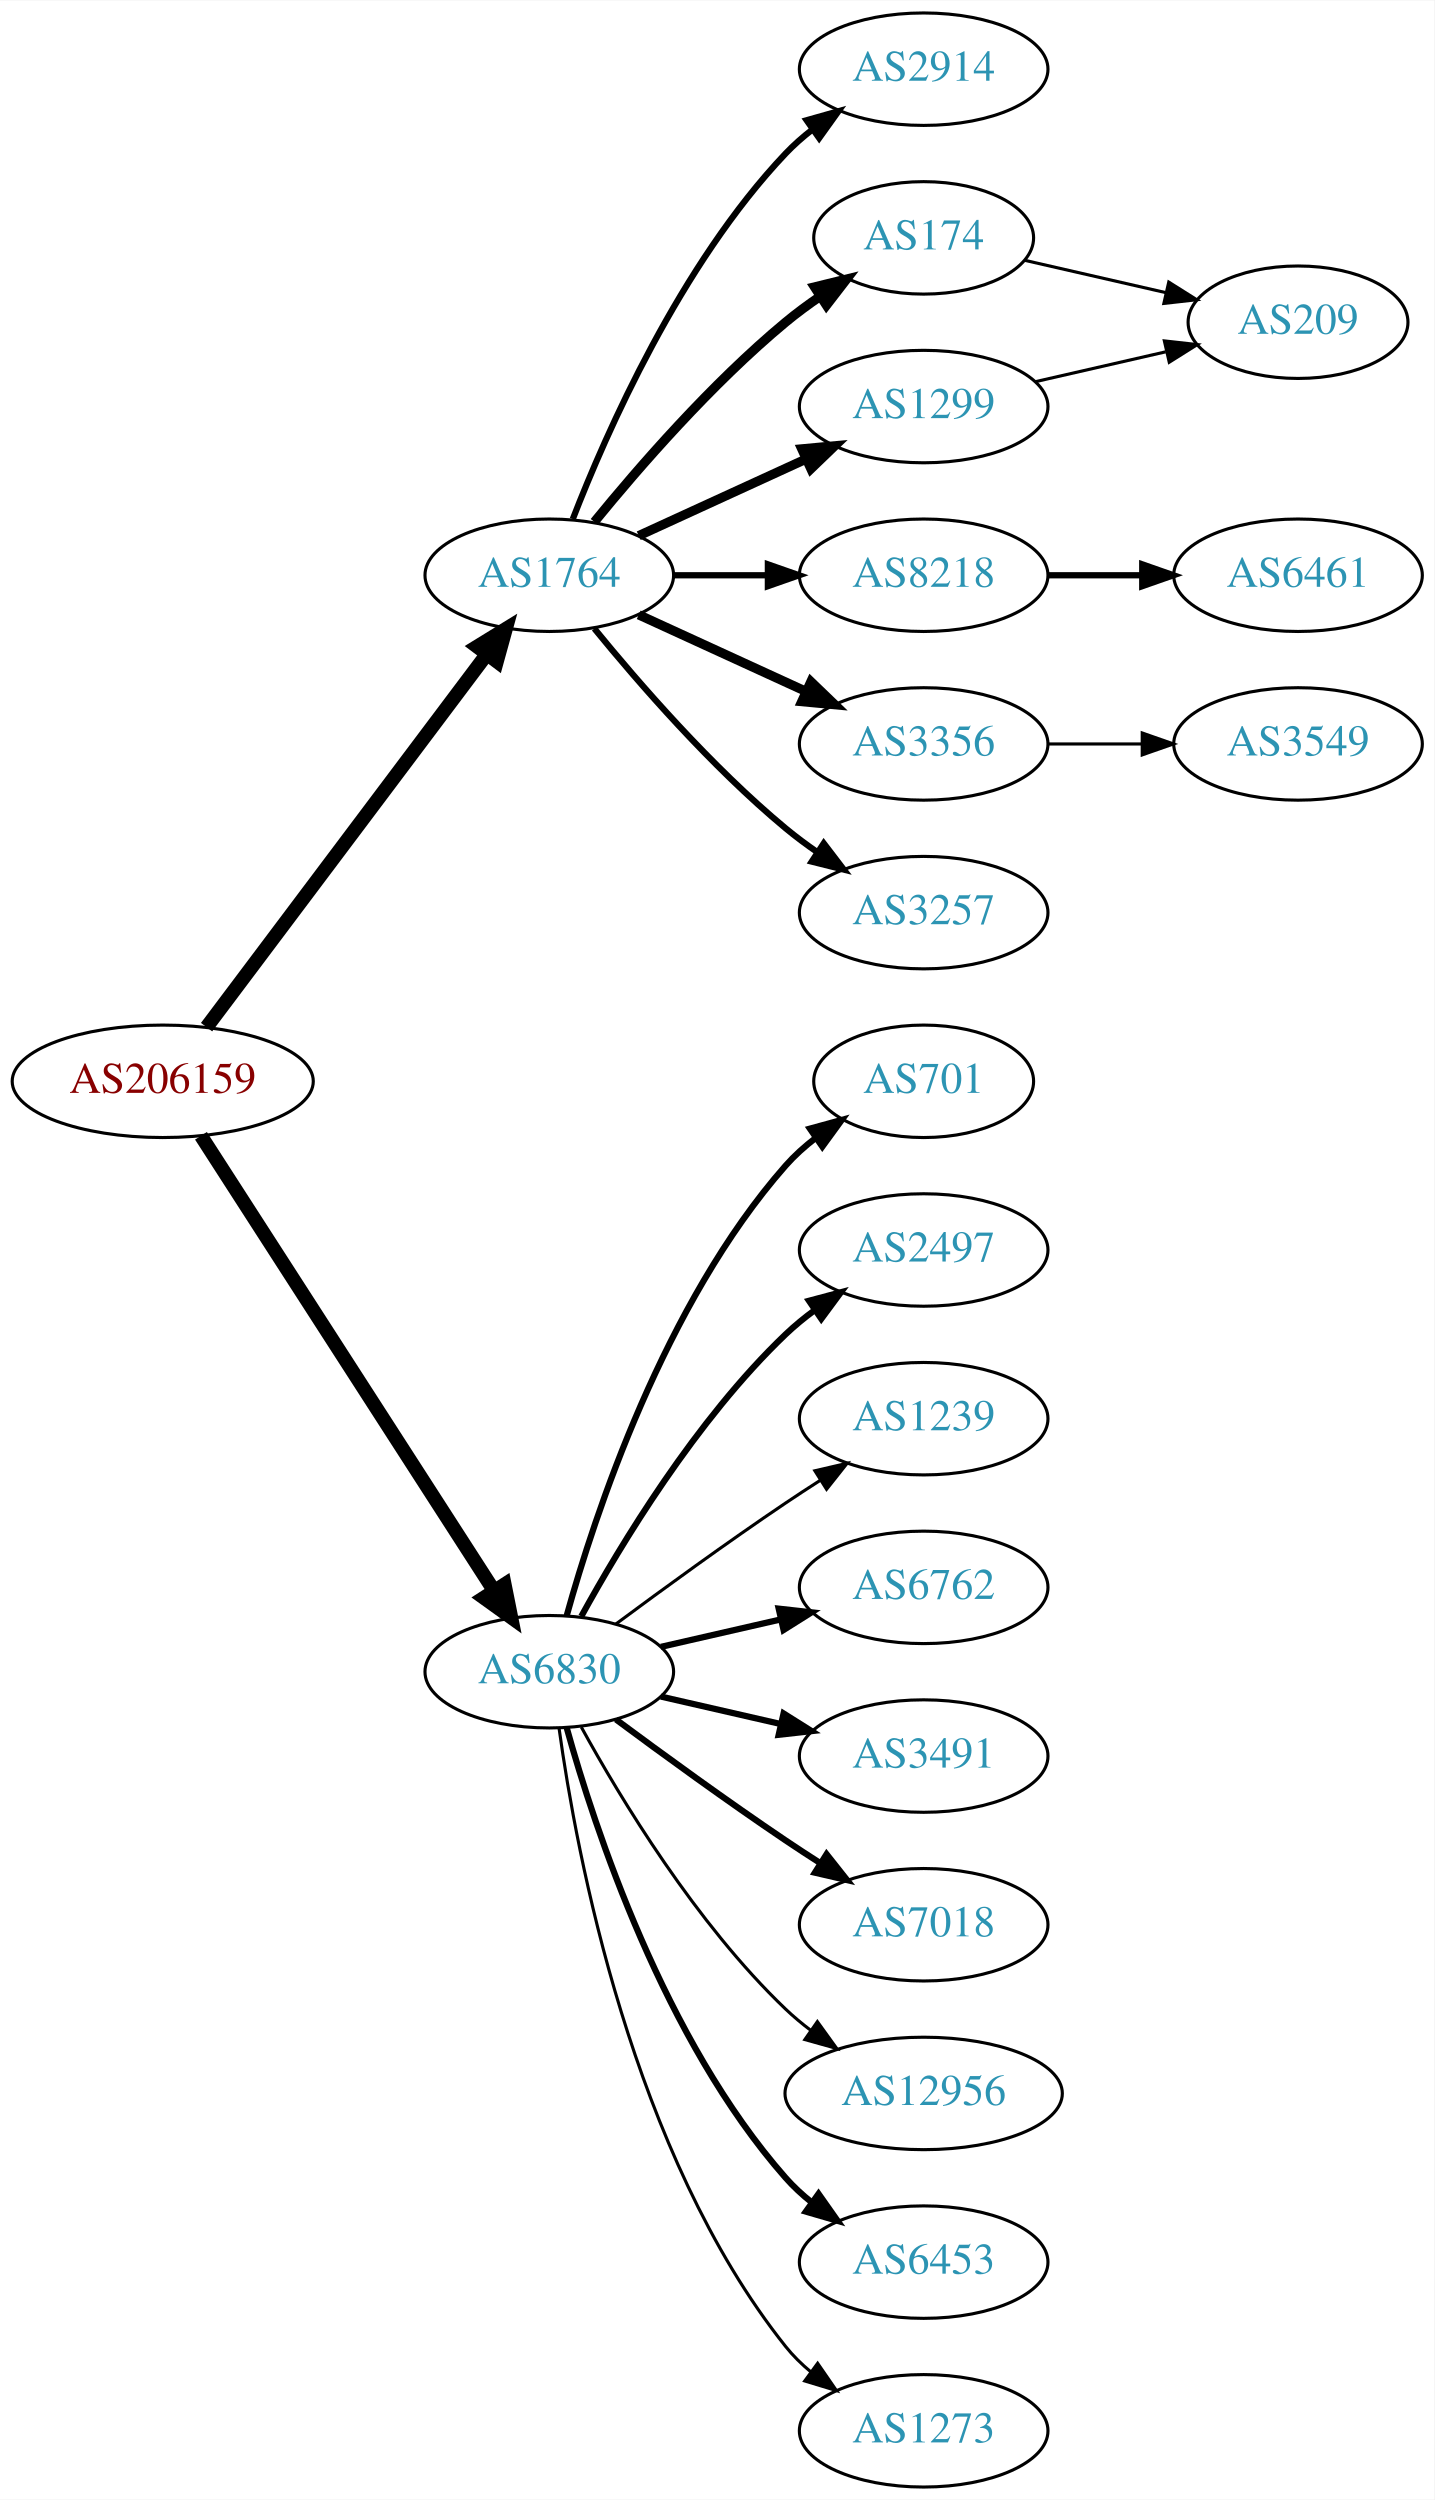
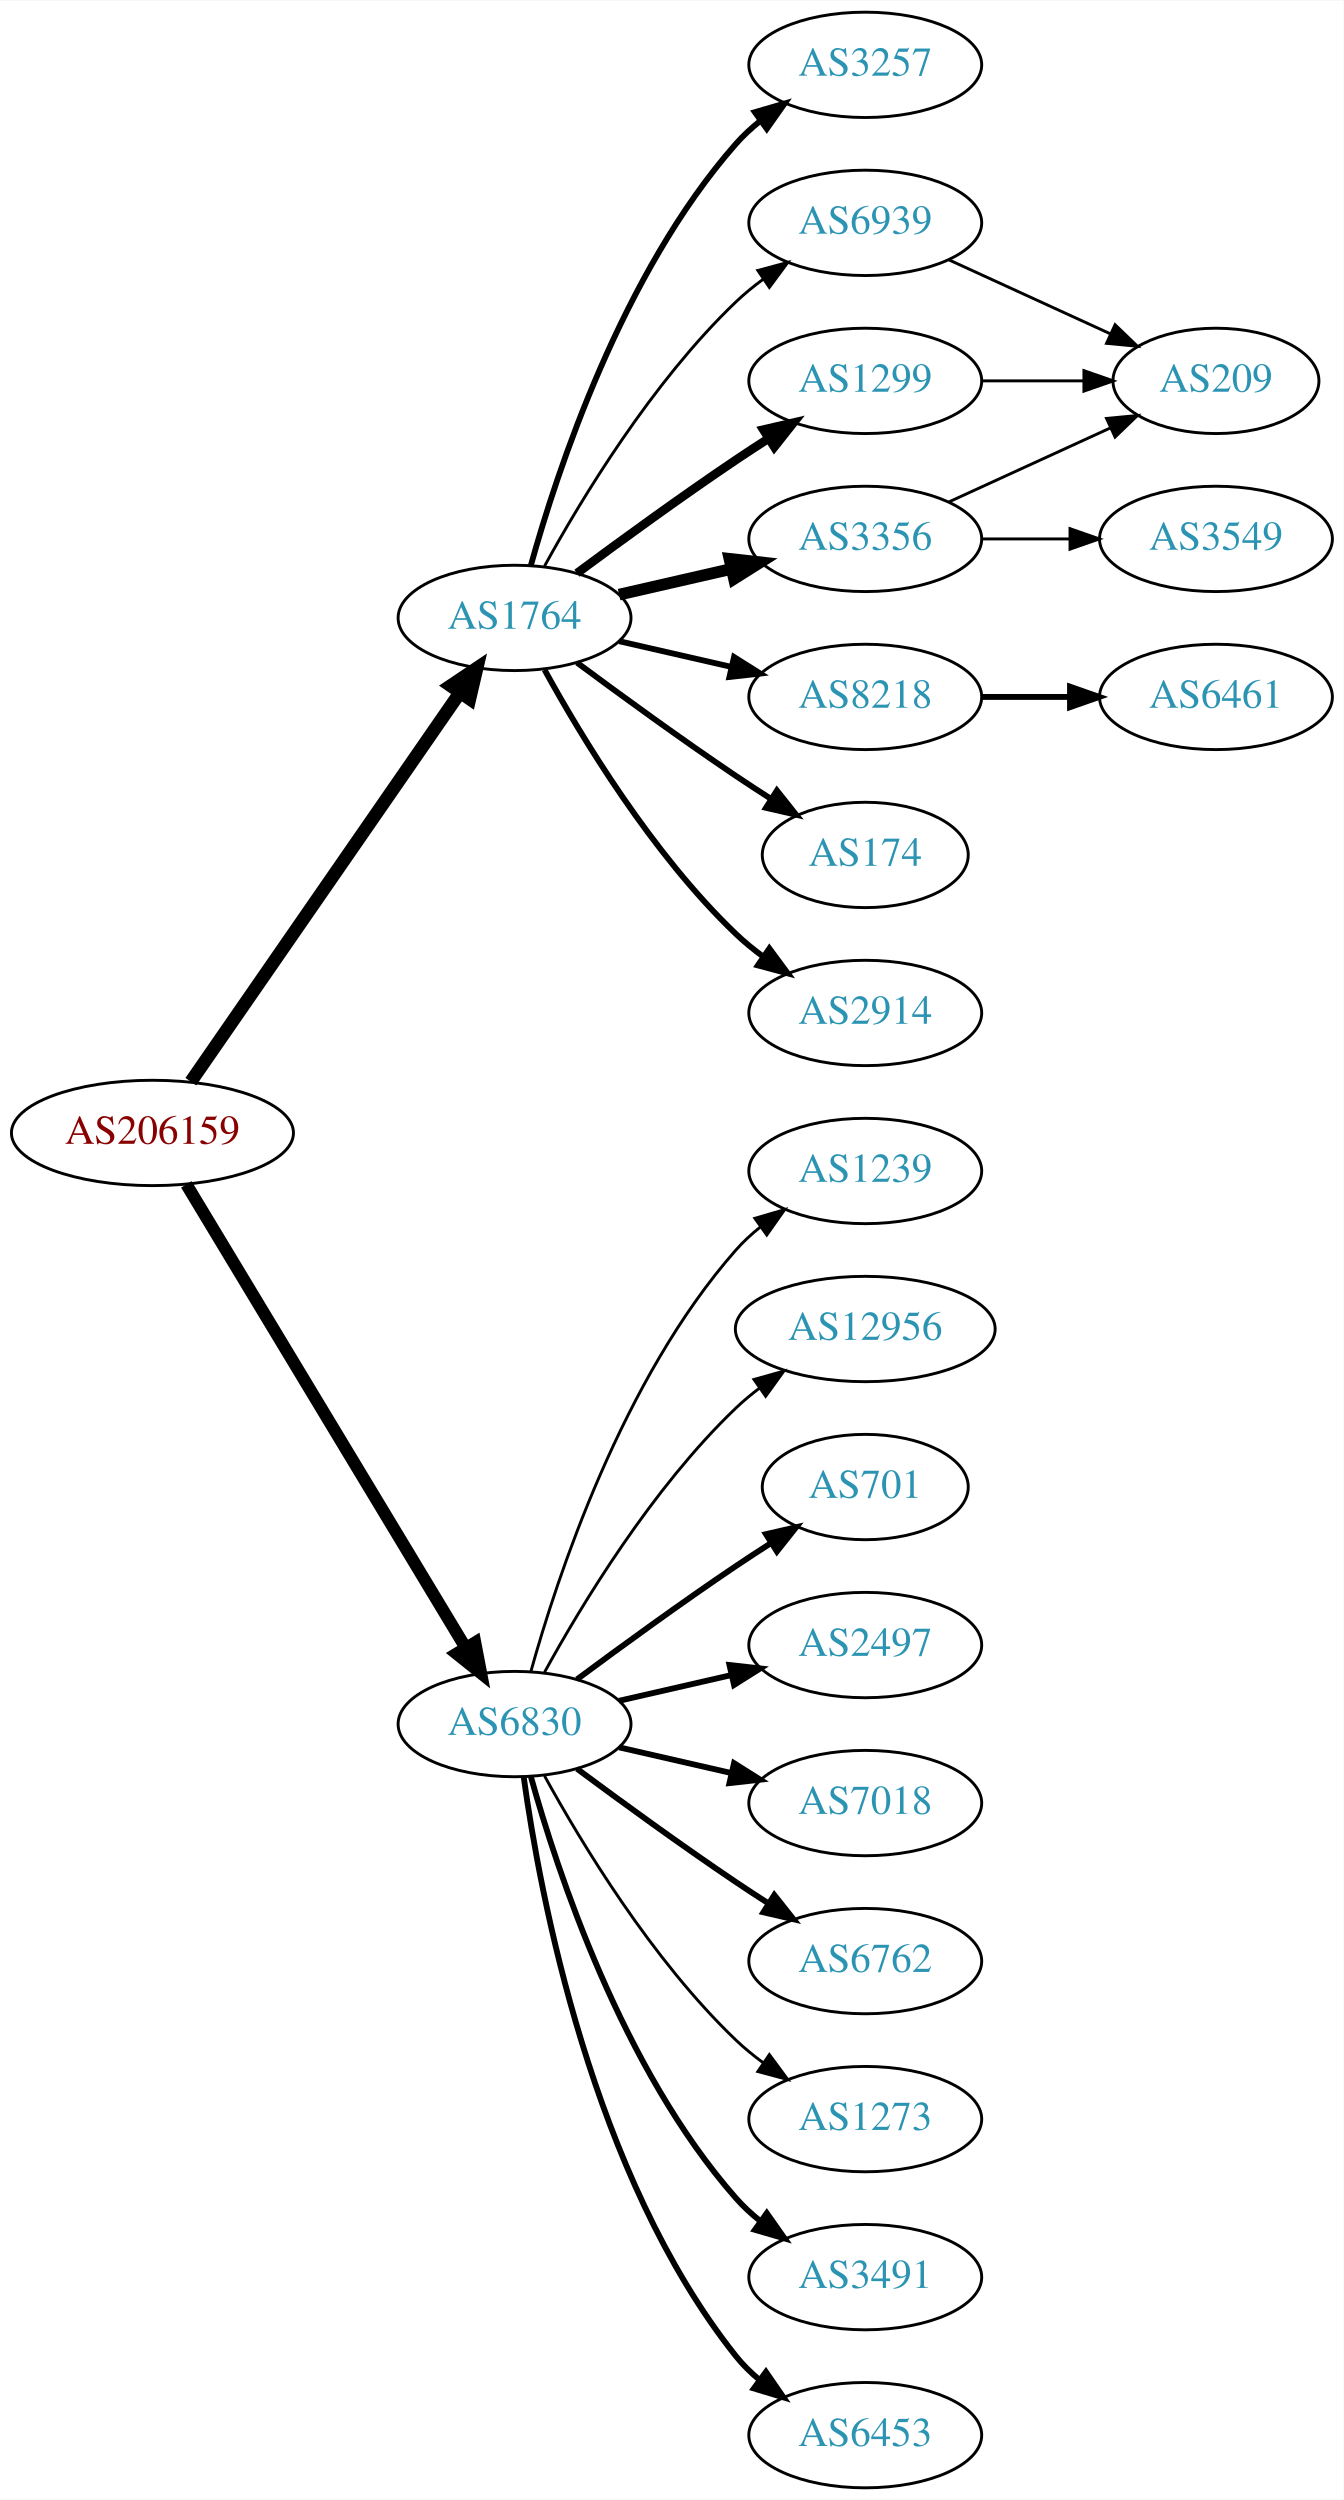
- <svg xmlns="http://www.w3.org/2000/svg" xmlns:xlink="http://www.w3.org/1999/xlink" width="459pt" height="800pt" viewBox="0.00 0.00 459.17 800.00">
-   <g id="graph0" class="graph" transform="scale(1 1) rotate(0) translate(4 796)">
-     <polygon fill="white" stroke="none" points="-4,4 -4,-796 455.17,-796 455.17,4 -4,4" />
+ <svg xmlns="http://www.w3.org/2000/svg" xmlns:xlink="http://www.w3.org/1999/xlink" width="459pt" height="854pt" viewBox="0.00 0.00 459.17 854.00">
+   <g id="graph0" class="graph" transform="scale(1 1) rotate(0) translate(4 850)">
+     <polygon fill="white" stroke="none" points="-4,4 -4,-850 455.17,-850 455.17,4 -4,4" />
    <g id="node1" class="node">
      <g id="a_node1">
        <a xlink:href="/asn/206159" xlink:title="AS206159 ~ VAO-AS [AT]">
-           <ellipse fill="#ffffff" stroke="black" cx="48.096" cy="-450" rx="48.192" ry="18" />
-           <text text-anchor="middle" x="48.096" y="-446.3" font-family="Times,serif" font-size="14.00" fill="#880000">AS206159</text>
+           <ellipse fill="#ffffff" stroke="black" cx="48.096" cy="-463" rx="48.192" ry="18" />
+           <text text-anchor="middle" x="48.096" y="-459.3" font-family="Times,serif" font-size="14.00" fill="#880000">AS206159</text>
        </a>
      </g>
    </g>
    <g id="node2" class="node">
      <g id="a_node2">
        <a xlink:href="/asn/1764" xlink:title="AS1764 ~ NEXTLAYER-AS [AT]">
-           <ellipse fill="#ffffff" stroke="black" cx="171.838" cy="-612" rx="39.794" ry="18" />
-           <text text-anchor="middle" x="171.838" y="-608.3" font-family="Times,serif" font-size="14.00" fill="#2c94b3">AS1764</text>
+           <ellipse fill="#ffffff" stroke="black" cx="171.838" cy="-639" rx="39.794" ry="18" />
+           <text text-anchor="middle" x="171.838" y="-635.3" font-family="Times,serif" font-size="14.00" fill="#2c94b3">AS1764</text>
        </a>
      </g>
    </g>
    <g id="edge1" class="edge">
-       <path fill="none" stroke="black" stroke-width="4.5" d="M62.124,-467.337C83.634,-495.96 126.675,-553.233 151.664,-586.486" />
-       <polygon fill="black" stroke="black" stroke-width="4.5" points="148.748,-589.159 157.903,-594.788 155.043,-584.428 148.748,-589.159" />
+       <path fill="none" stroke="black" stroke-width="4.5" d="M61.214,-480.519C82.782,-511.699 127.916,-576.948 153.023,-613.245" />
+       <polygon fill="black" stroke="black" stroke-width="4.5" points="150.021,-615.827 158.948,-621.811 156.498,-611.347 150.021,-615.827" />
    </g>
    <g id="node3" class="node">
      <g id="a_node3">
        <a xlink:href="/asn/6830" xlink:title="AS6830 ~ LGI-UPC [AT]">
          <ellipse fill="#ffffff" stroke="black" cx="171.838" cy="-261" rx="39.794" ry="18" />
          <text text-anchor="middle" x="171.838" y="-257.3" font-family="Times,serif" font-size="14.00" fill="#2c94b3">AS6830</text>
        </a>
      </g>
    </g>
    <g id="edge2" class="edge">
-       <path fill="none" stroke="black" stroke-width="4.5" d="M60.331,-432.558C81.802,-399.225 128.767,-326.314 154.004,-287.134" />
-       <polygon fill="black" stroke="black" stroke-width="4.5" points="157.525,-288.939 159.63,-278.4 150.905,-284.674 157.525,-288.939" />
+       <path fill="none" stroke="black" stroke-width="4.219" d="M59.687,-445.427C81.146,-409.821 129.854,-329.002 155.064,-287.173" />
+       <polygon fill="black" stroke="black" stroke-width="4.219" points="158.358,-288.859 160.358,-278.388 152.035,-285.048 158.358,-288.859" />
    </g>
    <g id="node4" class="node">
      <g id="a_node4">
-         <a xlink:href="/asn/2914" xlink:title="AS2914 ~ NTT America, Inc. [US]">
-           <ellipse fill="#ffffff" stroke="black" cx="291.681" cy="-774" rx="39.794" ry="18" />
-           <text text-anchor="middle" x="291.681" y="-770.3" font-family="Times,serif" font-size="14.00" fill="#2c94b3">AS2914</text>
+         <a xlink:href="/asn/1299" xlink:title="AS1299 ~ Telia Carrier [EU]">
+           <ellipse fill="#ffffff" stroke="black" cx="291.681" cy="-720" rx="39.794" ry="18" />
+           <text text-anchor="middle" x="291.681" y="-716.3" font-family="Times,serif" font-size="14.00" fill="#2c94b3">AS1299</text>
        </a>
      </g>
    </g>
    <g id="edge3" class="edge">
-       <path fill="none" stroke="black" stroke-width="2" d="M179.361,-629.994C190.112,-657.728 213.769,-711.429 247.484,-747 250.07,-749.728 252.988,-752.294 256.056,-754.677" />
-       <polygon fill="black" stroke="black" stroke-width="2" points="254.21,-757.658 264.404,-760.543 258.234,-751.93 254.21,-757.658" />
+       <path fill="none" stroke="black" stroke-width="3" d="M193.168,-654.277C208.031,-665.304 228.775,-680.407 247.484,-693 251.033,-695.389 254.784,-697.839 258.532,-700.242" />
+       <polygon fill="black" stroke="black" stroke-width="3" points="256.858,-703.325 267.181,-705.712 260.6,-697.409 256.858,-703.325" />
    </g>
    <g id="node5" class="node">
      <g id="a_node5">
-         <a xlink:href="/asn/174" xlink:title="AS174 ~ Cogent Communications [US]">
-           <ellipse fill="#ffffff" stroke="black" cx="291.681" cy="-720" rx="35.194" ry="18" />
-           <text text-anchor="middle" x="291.681" y="-716.3" font-family="Times,serif" font-size="14.00" fill="#2c94b3">AS174</text>
+         <a xlink:href="/asn/3356" xlink:title="AS3356 ~ Level 3 Parent, LLC [US]">
+           <ellipse fill="#ffffff" stroke="black" cx="291.681" cy="-666" rx="39.794" ry="18" />
+           <text text-anchor="middle" x="291.681" y="-662.3" font-family="Times,serif" font-size="14.00" fill="#2c94b3">AS3356</text>
        </a>
      </g>
    </g>
    <g id="edge4" class="edge">
-       <path fill="none" stroke="black" stroke-width="3" d="M186.257,-629.065C200.372,-646.375 223.786,-673.345 247.484,-693 250.948,-695.872 254.74,-698.669 258.595,-701.308" />
-       <polygon fill="black" stroke="black" stroke-width="3" points="256.737,-704.275 267.027,-706.797 260.556,-698.408 256.737,-704.275" />
+       <path fill="none" stroke="black" stroke-width="4" d="M207.557,-646.955C219.557,-649.704 233.178,-652.825 245.871,-655.733" />
+       <polygon fill="black" stroke="black" stroke-width="4" points="245.273,-659.187 255.802,-658.009 246.836,-652.364 245.273,-659.187" />
    </g>
    <g id="node6" class="node">
      <g id="a_node6">
-         <a xlink:href="/asn/1299" xlink:title="AS1299 ~ Telia Carrier [EU]">
-           <ellipse fill="#ffffff" stroke="black" cx="291.681" cy="-666" rx="39.794" ry="18" />
-           <text text-anchor="middle" x="291.681" y="-662.3" font-family="Times,serif" font-size="14.00" fill="#2c94b3">AS1299</text>
-         </a>
-       </g>
-     </g>
-     <g id="edge5" class="edge">
-       <path fill="none" stroke="black" stroke-width="3" d="M200.467,-624.661C216.424,-631.973 236.694,-641.261 253.977,-649.181" />
-       <polygon fill="black" stroke="black" stroke-width="3" points="252.676,-652.435 263.225,-653.419 255.592,-646.071 252.676,-652.435" />
-     </g>
-     <g id="node7" class="node">
-       <g id="a_node7">
        <a xlink:href="/asn/8218" xlink:title="AS8218 ~ legacy Neotelecoms [FR]">
          <ellipse fill="#ffffff" stroke="black" cx="291.681" cy="-612" rx="39.794" ry="18" />
          <text text-anchor="middle" x="291.681" y="-608.3" font-family="Times,serif" font-size="14.00" fill="#2c94b3">AS8218</text>
        </a>
      </g>
    </g>
+     <g id="edge5" class="edge">
+       <path fill="none" stroke="black" stroke-width="2" d="M207.557,-631.045C219.557,-628.296 233.178,-625.175 245.871,-622.267" />
+       <polygon fill="black" stroke="black" stroke-width="2" points="246.836,-625.636 255.802,-619.991 245.273,-618.813 246.836,-625.636" />
+     </g>
+     <g id="node7" class="node">
+       <g id="a_node7">
+         <a xlink:href="/asn/174" xlink:title="AS174 ~ Cogent Communications [US]">
+           <ellipse fill="#ffffff" stroke="black" cx="291.681" cy="-558" rx="35.194" ry="18" />
+           <text text-anchor="middle" x="291.681" y="-554.3" font-family="Times,serif" font-size="14.00" fill="#2c94b3">AS174</text>
+         </a>
+       </g>
+     </g>
    <g id="edge6" class="edge">
-       <path fill="none" stroke="black" stroke-width="2" d="M211.751,-612C221.304,-612 231.654,-612 241.616,-612" />
-       <polygon fill="black" stroke="black" stroke-width="2" points="241.809,-615.5 251.809,-612 241.809,-608.5 241.809,-615.5" />
+       <path fill="none" stroke="black" stroke-width="2" d="M193.168,-623.723C208.031,-612.696 228.775,-597.593 247.484,-585 251.302,-582.431 255.352,-579.79 259.382,-577.214" />
+       <polygon fill="black" stroke="black" stroke-width="2" points="261.486,-580.025 268.076,-571.729 257.751,-574.105 261.486,-580.025" />
    </g>
    <g id="node8" class="node">
      <g id="a_node8">
-         <a xlink:href="/asn/3356" xlink:title="AS3356 ~ Level 3 Parent, LLC [US]">
-           <ellipse fill="#ffffff" stroke="black" cx="291.681" cy="-558" rx="39.794" ry="18" />
-           <text text-anchor="middle" x="291.681" y="-554.3" font-family="Times,serif" font-size="14.00" fill="#2c94b3">AS3356</text>
+         <a xlink:href="/asn/2914" xlink:title="AS2914 ~ NTT America, Inc. [US]">
+           <ellipse fill="#ffffff" stroke="black" cx="291.681" cy="-504" rx="39.794" ry="18" />
+           <text text-anchor="middle" x="291.681" y="-500.3" font-family="Times,serif" font-size="14.00" fill="#2c94b3">AS2914</text>
        </a>
      </g>
    </g>
    <g id="edge7" class="edge">
-       <path fill="none" stroke="black" stroke-width="3" d="M200.467,-599.339C216.424,-592.027 236.694,-582.739 253.977,-574.819" />
-       <polygon fill="black" stroke="black" stroke-width="3" points="255.592,-577.929 263.225,-570.581 252.676,-571.565 255.592,-577.929" />
+       <path fill="none" stroke="black" stroke-width="2" d="M182.079,-621.287C194.625,-598.439 218.802,-558.389 247.484,-531 250.353,-528.261 253.542,-525.653 256.851,-523.215" />
+       <polygon fill="black" stroke="black" stroke-width="2" points="258.914,-526.044 265.21,-517.523 254.974,-520.258 258.914,-526.044" />
    </g>
    <g id="node9" class="node">
      <g id="a_node9">
        <a xlink:href="/asn/3257" xlink:title="AS3257 ~ GTT [DE]">
-           <ellipse fill="#ffffff" stroke="black" cx="291.681" cy="-504" rx="39.794" ry="18" />
-           <text text-anchor="middle" x="291.681" y="-500.3" font-family="Times,serif" font-size="14.00" fill="#2c94b3">AS3257</text>
+           <ellipse fill="#ffffff" stroke="black" cx="291.681" cy="-828" rx="39.794" ry="18" />
+           <text text-anchor="middle" x="291.681" y="-824.3" font-family="Times,serif" font-size="14.00" fill="#2c94b3">AS3257</text>
        </a>
      </g>
    </g>
    <g id="edge8" class="edge">
-       <path fill="none" stroke="black" stroke-width="2" d="M186.257,-594.935C200.372,-577.625 223.786,-550.655 247.484,-531 250.701,-528.332 254.201,-525.73 257.772,-523.259" />
-       <polygon fill="black" stroke="black" stroke-width="2" points="259.695,-526.183 266.128,-517.764 255.85,-520.334 259.695,-526.183" />
+       <path fill="none" stroke="black" stroke-width="2" d="M177.411,-656.946C186.317,-688.995 208.601,-756.842 247.484,-801 249.968,-803.821 252.818,-806.449 255.844,-808.871" />
+       <polygon fill="black" stroke="black" stroke-width="2" points="253.961,-811.828 264.133,-814.791 258.029,-806.131 253.961,-811.828" />
+     </g>
+     <g id="node10" class="node">
+       <g id="a_node10">
+         <a xlink:href="/asn/6939" xlink:title="AS6939 ~ Hurricane Electric LLC [US]">
+           <ellipse fill="#ffffff" stroke="black" cx="291.681" cy="-774" rx="39.794" ry="18" />
+           <text text-anchor="middle" x="291.681" y="-770.3" font-family="Times,serif" font-size="14.00" fill="#2c94b3">AS6939</text>
+         </a>
+       </g>
+     </g>
+     <g id="edge9" class="edge">
+       <path fill="none" stroke="black" d="M182.079,-656.713C194.625,-679.561 218.802,-719.611 247.484,-747 250.353,-749.739 253.542,-752.347 256.851,-754.785" />
+       <polygon fill="black" stroke="black" points="254.974,-757.742 265.21,-760.477 258.914,-751.956 254.974,-757.742" />
+     </g>
+     <g id="node14" class="node">
+       <g id="a_node14">
+         <a xlink:href="/asn/3491" xlink:title="AS3491 ~ PCCW Global, Inc. [US]">
+           <ellipse fill="#ffffff" stroke="black" cx="291.681" cy="-72" rx="39.794" ry="18" />
+           <text text-anchor="middle" x="291.681" y="-68.3" font-family="Times,serif" font-size="14.00" fill="#2c94b3">AS3491</text>
+         </a>
+       </g>
+     </g>
+     <g id="edge13" class="edge">
+       <path fill="none" stroke="black" stroke-width="2" d="M177.411,-243.054C186.317,-211.005 208.601,-143.158 247.484,-99 249.968,-96.179 252.818,-93.551 255.844,-91.129" />
+       <polygon fill="black" stroke="black" stroke-width="2" points="258.029,-93.869 264.133,-85.209 253.961,-88.172 258.029,-93.869" />
+     </g>
+     <g id="node15" class="node">
+       <g id="a_node15">
+         <a xlink:href="/asn/6453" xlink:title="AS6453 ~ TATA COMMUNICATIONS (AMERICA) INC [US]">
+           <ellipse fill="#ffffff" stroke="black" cx="291.681" cy="-18" rx="39.794" ry="18" />
+           <text text-anchor="middle" x="291.681" y="-14.3" font-family="Times,serif" font-size="14.00" fill="#2c94b3">AS6453</text>
+         </a>
+       </g>
+     </g>
+     <g id="edge14" class="edge">
+       <path fill="none" stroke="black" stroke-width="2" d="M174.977,-242.83C180.477,-203.026 198.303,-106.767 247.484,-45 249.826,-42.06 252.58,-39.351 255.546,-36.879" />
+       <polygon fill="black" stroke="black" stroke-width="2" points="257.738,-39.612 263.752,-30.89 253.611,-33.958 257.738,-39.612" />
+     </g>
+     <g id="node16" class="node">
+       <g id="a_node16">
+         <a xlink:href="/asn/1239" xlink:title="AS1239 ~ Sprint [US]">
+           <ellipse fill="#ffffff" stroke="black" cx="291.681" cy="-450" rx="39.794" ry="18" />
+           <text text-anchor="middle" x="291.681" y="-446.3" font-family="Times,serif" font-size="14.00" fill="#2c94b3">AS1239</text>
+         </a>
+       </g>
+     </g>
+     <g id="edge15" class="edge">
+       <path fill="none" stroke="black" d="M177.411,-278.946C186.317,-310.995 208.601,-378.842 247.484,-423 249.968,-425.821 252.818,-428.449 255.844,-430.871" />
+       <polygon fill="black" stroke="black" points="253.961,-433.828 264.133,-436.791 258.029,-428.131 253.961,-433.828" />
+     </g>
+     <g id="node17" class="node">
+       <g id="a_node17">
+         <a xlink:href="/asn/12956" xlink:title="AS12956 ~ TELXIUS [ES]">
+           <ellipse fill="#ffffff" stroke="black" cx="291.681" cy="-396" rx="44.393" ry="18" />
+           <text text-anchor="middle" x="291.681" y="-392.3" font-family="Times,serif" font-size="14.00" fill="#2c94b3">AS12956</text>
+         </a>
+       </g>
+     </g>
+     <g id="edge16" class="edge">
+       <path fill="none" stroke="black" d="M182.079,-278.713C194.625,-301.561 218.802,-341.611 247.484,-369 249.991,-371.393 252.742,-373.687 255.605,-375.855" />
+       <polygon fill="black" stroke="black" points="253.651,-378.759 263.855,-381.61 257.656,-373.018 253.651,-378.759" />
+     </g>
+     <g id="node18" class="node">
+       <g id="a_node18">
+         <a xlink:href="/asn/701" xlink:title="AS701 ~ UUNET [US]">
+           <ellipse fill="#ffffff" stroke="black" cx="291.681" cy="-342" rx="35.194" ry="18" />
+           <text text-anchor="middle" x="291.681" y="-338.3" font-family="Times,serif" font-size="14.00" fill="#2c94b3">AS701</text>
+         </a>
+       </g>
+     </g>
+     <g id="edge17" class="edge">
+       <path fill="none" stroke="black" stroke-width="2" d="M193.168,-276.277C208.031,-287.304 228.775,-302.407 247.484,-315 251.302,-317.569 255.352,-320.21 259.382,-322.786" />
+       <polygon fill="black" stroke="black" stroke-width="2" points="257.751,-325.895 268.076,-328.271 261.486,-319.975 257.751,-325.895" />
+     </g>
+     <g id="node19" class="node">
+       <g id="a_node19">
+         <a xlink:href="/asn/2497" xlink:title="AS2497 ~ Internet Initiative Japan Inc. [JP]">
+           <ellipse fill="#ffffff" stroke="black" cx="291.681" cy="-288" rx="39.794" ry="18" />
+           <text text-anchor="middle" x="291.681" y="-284.3" font-family="Times,serif" font-size="14.00" fill="#2c94b3">AS2497</text>
+         </a>
+       </g>
+     </g>
+     <g id="edge18" class="edge">
+       <path fill="none" stroke="black" stroke-width="2" d="M207.557,-268.955C219.557,-271.704 233.178,-274.825 245.871,-277.733" />
+       <polygon fill="black" stroke="black" stroke-width="2" points="245.273,-281.187 255.802,-280.009 246.836,-274.364 245.273,-281.187" />
+     </g>
+     <g id="node20" class="node">
+       <g id="a_node20">
+         <a xlink:href="/asn/7018" xlink:title="AS7018 ~ AT&amp;T Services, Inc. [US]">
+           <ellipse fill="#ffffff" stroke="black" cx="291.681" cy="-234" rx="39.794" ry="18" />
+           <text text-anchor="middle" x="291.681" y="-230.3" font-family="Times,serif" font-size="14.00" fill="#2c94b3">AS7018</text>
+         </a>
+       </g>
+     </g>
+     <g id="edge19" class="edge">
+       <path fill="none" stroke="black" stroke-width="2" d="M207.557,-253.045C219.557,-250.296 233.178,-247.175 245.871,-244.267" />
+       <polygon fill="black" stroke="black" stroke-width="2" points="246.836,-247.636 255.802,-241.991 245.273,-240.813 246.836,-247.636" />
+     </g>
+     <g id="node21" class="node">
+       <g id="a_node21">
+         <a xlink:href="/asn/6762" xlink:title="AS6762 ~ TELECOM ITALIA SPARKLE S.p.A. [IT]">
+           <ellipse fill="#ffffff" stroke="black" cx="291.681" cy="-180" rx="39.794" ry="18" />
+           <text text-anchor="middle" x="291.681" y="-176.3" font-family="Times,serif" font-size="14.00" fill="#2c94b3">AS6762</text>
+         </a>
+       </g>
+     </g>
+     <g id="edge20" class="edge">
+       <path fill="none" stroke="black" stroke-width="2" d="M193.168,-245.723C208.031,-234.696 228.775,-219.593 247.484,-207 251.033,-204.611 254.784,-202.161 258.532,-199.758" />
+       <polygon fill="black" stroke="black" stroke-width="2" points="260.6,-202.591 267.181,-194.288 256.858,-196.675 260.6,-202.591" />
+     </g>
+     <g id="node22" class="node">
+       <g id="a_node22">
+         <a xlink:href="/asn/1273" xlink:title="AS1273 ~ Vodafone Group PLC [EU]">
+           <ellipse fill="#ffffff" stroke="black" cx="291.681" cy="-126" rx="39.794" ry="18" />
+           <text text-anchor="middle" x="291.681" y="-122.3" font-family="Times,serif" font-size="14.00" fill="#2c94b3">AS1273</text>
+         </a>
+       </g>
+     </g>
+     <g id="edge21" class="edge">
+       <path fill="none" stroke="black" d="M182.079,-243.287C194.625,-220.439 218.802,-180.389 247.484,-153 250.353,-150.261 253.542,-147.653 256.851,-145.215" />
+       <polygon fill="black" stroke="black" points="258.914,-148.044 265.21,-139.523 254.974,-142.258 258.914,-148.044" />
+     </g>
+     <g id="node13" class="node">
+       <g id="a_node13">
+         <a xlink:href="/asn/209" xlink:title="AS209 ~ CenturyLink Communications, LLC [US]">
+           <ellipse fill="#ffffff" stroke="black" cx="411.523" cy="-720" rx="35.194" ry="18" />
+           <text text-anchor="middle" x="411.523" y="-716.3" font-family="Times,serif" font-size="14.00" fill="#2c94b3">AS209</text>
+         </a>
+       </g>
+     </g>
+     <g id="edge22" class="edge">
+       <path fill="none" stroke="black" d="M331.593,-720C342.68,-720 354.839,-720 366.222,-720" />
+       <polygon fill="black" stroke="black" points="366.404,-723.5 376.404,-720 366.403,-716.5 366.404,-723.5" />
    </g>
    <g id="node12" class="node">
      <g id="a_node12">
-         <a xlink:href="/asn/701" xlink:title="AS701 ~ UUNET [US]">
-           <ellipse fill="#ffffff" stroke="black" cx="291.681" cy="-450" rx="35.194" ry="18" />
-           <text text-anchor="middle" x="291.681" y="-446.3" font-family="Times,serif" font-size="14.00" fill="#2c94b3">AS701</text>
+         <a xlink:href="/asn/3549" xlink:title="AS3549 ~ Level 3 Parent, LLC [US]">
+           <ellipse fill="#ffffff" stroke="black" cx="411.523" cy="-666" rx="39.794" ry="18" />
+           <text text-anchor="middle" x="411.523" y="-662.3" font-family="Times,serif" font-size="14.00" fill="#2c94b3">AS3549</text>
        </a>
      </g>
    </g>
    <g id="edge11" class="edge">
-       <path fill="none" stroke="black" stroke-width="2" d="M177.411,-278.946C186.317,-310.995 208.601,-378.842 247.484,-423 250.312,-426.211 253.613,-429.172 257.108,-431.864" />
-       <polygon fill="black" stroke="black" stroke-width="2" points="255.265,-434.845 265.483,-437.645 259.242,-429.084 255.265,-434.845" />
-     </g>
-     <g id="node13" class="node">
-       <g id="a_node13">
-         <a xlink:href="/asn/2497" xlink:title="AS2497 ~ Internet Initiative Japan Inc. [JP]">
-           <ellipse fill="#ffffff" stroke="black" cx="291.681" cy="-396" rx="39.794" ry="18" />
-           <text text-anchor="middle" x="291.681" y="-392.3" font-family="Times,serif" font-size="14.00" fill="#2c94b3">AS2497</text>
-         </a>
-       </g>
+       <path fill="none" stroke="black" d="M331.593,-666C341.146,-666 351.496,-666 361.459,-666" />
+       <polygon fill="black" stroke="black" points="361.651,-669.5 371.651,-666 361.651,-662.5 361.651,-669.5" />
    </g>
    <g id="edge12" class="edge">
-       <path fill="none" stroke="black" stroke-width="2" d="M182.079,-278.713C194.625,-301.561 218.802,-341.611 247.484,-369 250.353,-371.739 253.542,-374.347 256.851,-376.785" />
-       <polygon fill="black" stroke="black" stroke-width="2" points="254.974,-379.742 265.21,-382.477 258.914,-373.956 254.974,-379.742" />
-     </g>
-     <g id="node14" class="node">
-       <g id="a_node14">
-         <a xlink:href="/asn/1239" xlink:title="AS1239 ~ Sprint [US]">
-           <ellipse fill="#ffffff" stroke="black" cx="291.681" cy="-342" rx="39.794" ry="18" />
-           <text text-anchor="middle" x="291.681" y="-338.3" font-family="Times,serif" font-size="14.00" fill="#2c94b3">AS1239</text>
-         </a>
-       </g>
-     </g>
-     <g id="edge13" class="edge">
-       <path fill="none" stroke="black" d="M193.168,-276.277C208.031,-287.304 228.775,-302.407 247.484,-315 251.033,-317.389 254.784,-319.839 258.532,-322.242" />
-       <polygon fill="black" stroke="black" points="256.858,-325.325 267.181,-327.712 260.6,-319.409 256.858,-325.325" />
-     </g>
-     <g id="node15" class="node">
-       <g id="a_node15">
-         <a xlink:href="/asn/6762" xlink:title="AS6762 ~ TELECOM ITALIA SPARKLE S.p.A. [IT]">
-           <ellipse fill="#ffffff" stroke="black" cx="291.681" cy="-288" rx="39.794" ry="18" />
-           <text text-anchor="middle" x="291.681" y="-284.3" font-family="Times,serif" font-size="14.00" fill="#2c94b3">AS6762</text>
-         </a>
-       </g>
-     </g>
-     <g id="edge14" class="edge">
-       <path fill="none" stroke="black" stroke-width="2" d="M207.557,-268.955C219.557,-271.704 233.178,-274.825 245.871,-277.733" />
-       <polygon fill="black" stroke="black" stroke-width="2" points="245.273,-281.187 255.802,-280.009 246.836,-274.364 245.273,-281.187" />
-     </g>
-     <g id="node16" class="node">
-       <g id="a_node16">
-         <a xlink:href="/asn/3491" xlink:title="AS3491 ~ PCCW Global, Inc. [US]">
-           <ellipse fill="#ffffff" stroke="black" cx="291.681" cy="-234" rx="39.794" ry="18" />
-           <text text-anchor="middle" x="291.681" y="-230.3" font-family="Times,serif" font-size="14.00" fill="#2c94b3">AS3491</text>
-         </a>
-       </g>
-     </g>
-     <g id="edge15" class="edge">
-       <path fill="none" stroke="black" stroke-width="2" d="M207.557,-253.045C219.557,-250.296 233.178,-247.175 245.871,-244.267" />
-       <polygon fill="black" stroke="black" stroke-width="2" points="246.836,-247.636 255.802,-241.991 245.273,-240.813 246.836,-247.636" />
-     </g>
-     <g id="node17" class="node">
-       <g id="a_node17">
-         <a xlink:href="/asn/7018" xlink:title="AS7018 ~ AT&amp;T Services, Inc. [US]">
-           <ellipse fill="#ffffff" stroke="black" cx="291.681" cy="-180" rx="39.794" ry="18" />
-           <text text-anchor="middle" x="291.681" y="-176.3" font-family="Times,serif" font-size="14.00" fill="#2c94b3">AS7018</text>
-         </a>
-       </g>
-     </g>
-     <g id="edge16" class="edge">
-       <path fill="none" stroke="black" stroke-width="2" d="M193.168,-245.723C208.031,-234.696 228.775,-219.593 247.484,-207 251.033,-204.611 254.784,-202.161 258.532,-199.758" />
-       <polygon fill="black" stroke="black" stroke-width="2" points="260.6,-202.591 267.181,-194.288 256.858,-196.675 260.6,-202.591" />
-     </g>
-     <g id="node18" class="node">
-       <g id="a_node18">
-         <a xlink:href="/asn/12956" xlink:title="AS12956 ~ TELXIUS [ES]">
-           <ellipse fill="#ffffff" stroke="black" cx="291.681" cy="-126" rx="44.393" ry="18" />
-           <text text-anchor="middle" x="291.681" y="-122.3" font-family="Times,serif" font-size="14.00" fill="#2c94b3">AS12956</text>
-         </a>
-       </g>
-     </g>
-     <g id="edge17" class="edge">
-       <path fill="none" stroke="black" d="M182.079,-243.287C194.625,-220.439 218.802,-180.389 247.484,-153 249.991,-150.607 252.742,-148.313 255.605,-146.145" />
-       <polygon fill="black" stroke="black" points="257.656,-148.982 263.855,-140.39 253.651,-143.241 257.656,-148.982" />
-     </g>
-     <g id="node19" class="node">
-       <g id="a_node19">
-         <a xlink:href="/asn/6453" xlink:title="AS6453 ~ TATA COMMUNICATIONS (AMERICA) INC [US]">
-           <ellipse fill="#ffffff" stroke="black" cx="291.681" cy="-72" rx="39.794" ry="18" />
-           <text text-anchor="middle" x="291.681" y="-68.3" font-family="Times,serif" font-size="14.00" fill="#2c94b3">AS6453</text>
-         </a>
-       </g>
-     </g>
-     <g id="edge18" class="edge">
-       <path fill="none" stroke="black" stroke-width="2" d="M177.411,-243.054C186.317,-211.005 208.601,-143.158 247.484,-99 249.968,-96.179 252.818,-93.551 255.844,-91.129" />
-       <polygon fill="black" stroke="black" stroke-width="2" points="258.029,-93.869 264.133,-85.209 253.961,-88.172 258.029,-93.869" />
-     </g>
-     <g id="node20" class="node">
-       <g id="a_node20">
-         <a xlink:href="/asn/1273" xlink:title="AS1273 ~ Vodafone Group PLC [EU]">
-           <ellipse fill="#ffffff" stroke="black" cx="291.681" cy="-18" rx="39.794" ry="18" />
-           <text text-anchor="middle" x="291.681" y="-14.3" font-family="Times,serif" font-size="14.00" fill="#2c94b3">AS1273</text>
-         </a>
-       </g>
-     </g>
-     <g id="edge19" class="edge">
-       <path fill="none" stroke="black" d="M174.977,-242.83C180.477,-203.026 198.303,-106.767 247.484,-45 249.826,-42.06 252.58,-39.351 255.546,-36.879" />
-       <polygon fill="black" stroke="black" points="257.738,-39.612 263.752,-30.89 253.611,-33.958 257.738,-39.612" />
-     </g>
-     <g id="node21" class="node">
-       <g id="a_node21">
-         <a xlink:href="/asn/209" xlink:title="AS209 ~ CenturyLink Communications, LLC [US]">
-           <ellipse fill="#ffffff" stroke="black" cx="411.523" cy="-693" rx="35.194" ry="18" />
-           <text text-anchor="middle" x="411.523" y="-689.3" font-family="Times,serif" font-size="14.00" fill="#2c94b3">AS209</text>
-         </a>
-       </g>
-     </g>
-     <g id="edge21" class="edge">
-       <path fill="none" stroke="black" d="M323.951,-712.835C337.801,-709.662 354.288,-705.885 369.139,-702.482" />
-       <polygon fill="black" stroke="black" points="370.141,-705.843 379.107,-700.198 368.578,-699.02 370.141,-705.843" />
-     </g>
-     <g id="edge20" class="edge">
-       <path fill="none" stroke="black" d="M327.4,-673.955C340.492,-676.955 355.514,-680.396 369.155,-683.522" />
-       <polygon fill="black" stroke="black" points="368.733,-687.016 379.262,-685.838 370.297,-680.193 368.733,-687.016" />
-     </g>
-     <g id="node10" class="node">
-       <g id="a_node10">
+       <path fill="none" stroke="black" d="M320.309,-678.661C336.726,-686.183 357.707,-695.798 375.304,-703.861" />
+       <polygon fill="black" stroke="black" points="374.132,-707.174 384.681,-708.158 377.048,-700.811 374.132,-707.174" />
+     </g>
+     <g id="node11" class="node">
+       <g id="a_node11">
        <a xlink:href="/asn/6461" xlink:title="AS6461 ~ Zayo Bandwidth [US]">
          <ellipse fill="#ffffff" stroke="black" cx="411.523" cy="-612" rx="39.794" ry="18" />
          <text text-anchor="middle" x="411.523" y="-608.3" font-family="Times,serif" font-size="14.00" fill="#2c94b3">AS6461</text>
        </a>
      </g>
    </g>
-     <g id="edge9" class="edge">
+     <g id="edge10" class="edge">
      <path fill="none" stroke="black" stroke-width="2" d="M331.593,-612C341.146,-612 351.496,-612 361.459,-612" />
      <polygon fill="black" stroke="black" stroke-width="2" points="361.651,-615.5 371.651,-612 361.651,-608.5 361.651,-615.5" />
    </g>
-     <g id="node11" class="node">
-       <g id="a_node11">
-         <a xlink:href="/asn/3549" xlink:title="AS3549 ~ Level 3 Parent, LLC [US]">
-           <ellipse fill="#ffffff" stroke="black" cx="411.523" cy="-558" rx="39.794" ry="18" />
-           <text text-anchor="middle" x="411.523" y="-554.3" font-family="Times,serif" font-size="14.00" fill="#2c94b3">AS3549</text>
-         </a>
-       </g>
-     </g>
-     <g id="edge10" class="edge">
-       <path fill="none" stroke="black" d="M331.593,-558C341.146,-558 351.496,-558 361.459,-558" />
-       <polygon fill="black" stroke="black" points="361.651,-561.5 371.651,-558 361.651,-554.5 361.651,-561.5" />
+     <g id="edge23" class="edge">
+       <path fill="none" stroke="black" d="M320.309,-761.339C336.726,-753.817 357.707,-744.202 375.304,-736.139" />
+       <polygon fill="black" stroke="black" points="377.048,-739.189 384.681,-731.842 374.132,-732.826 377.048,-739.189" />
    </g>
  </g>
</svg>
